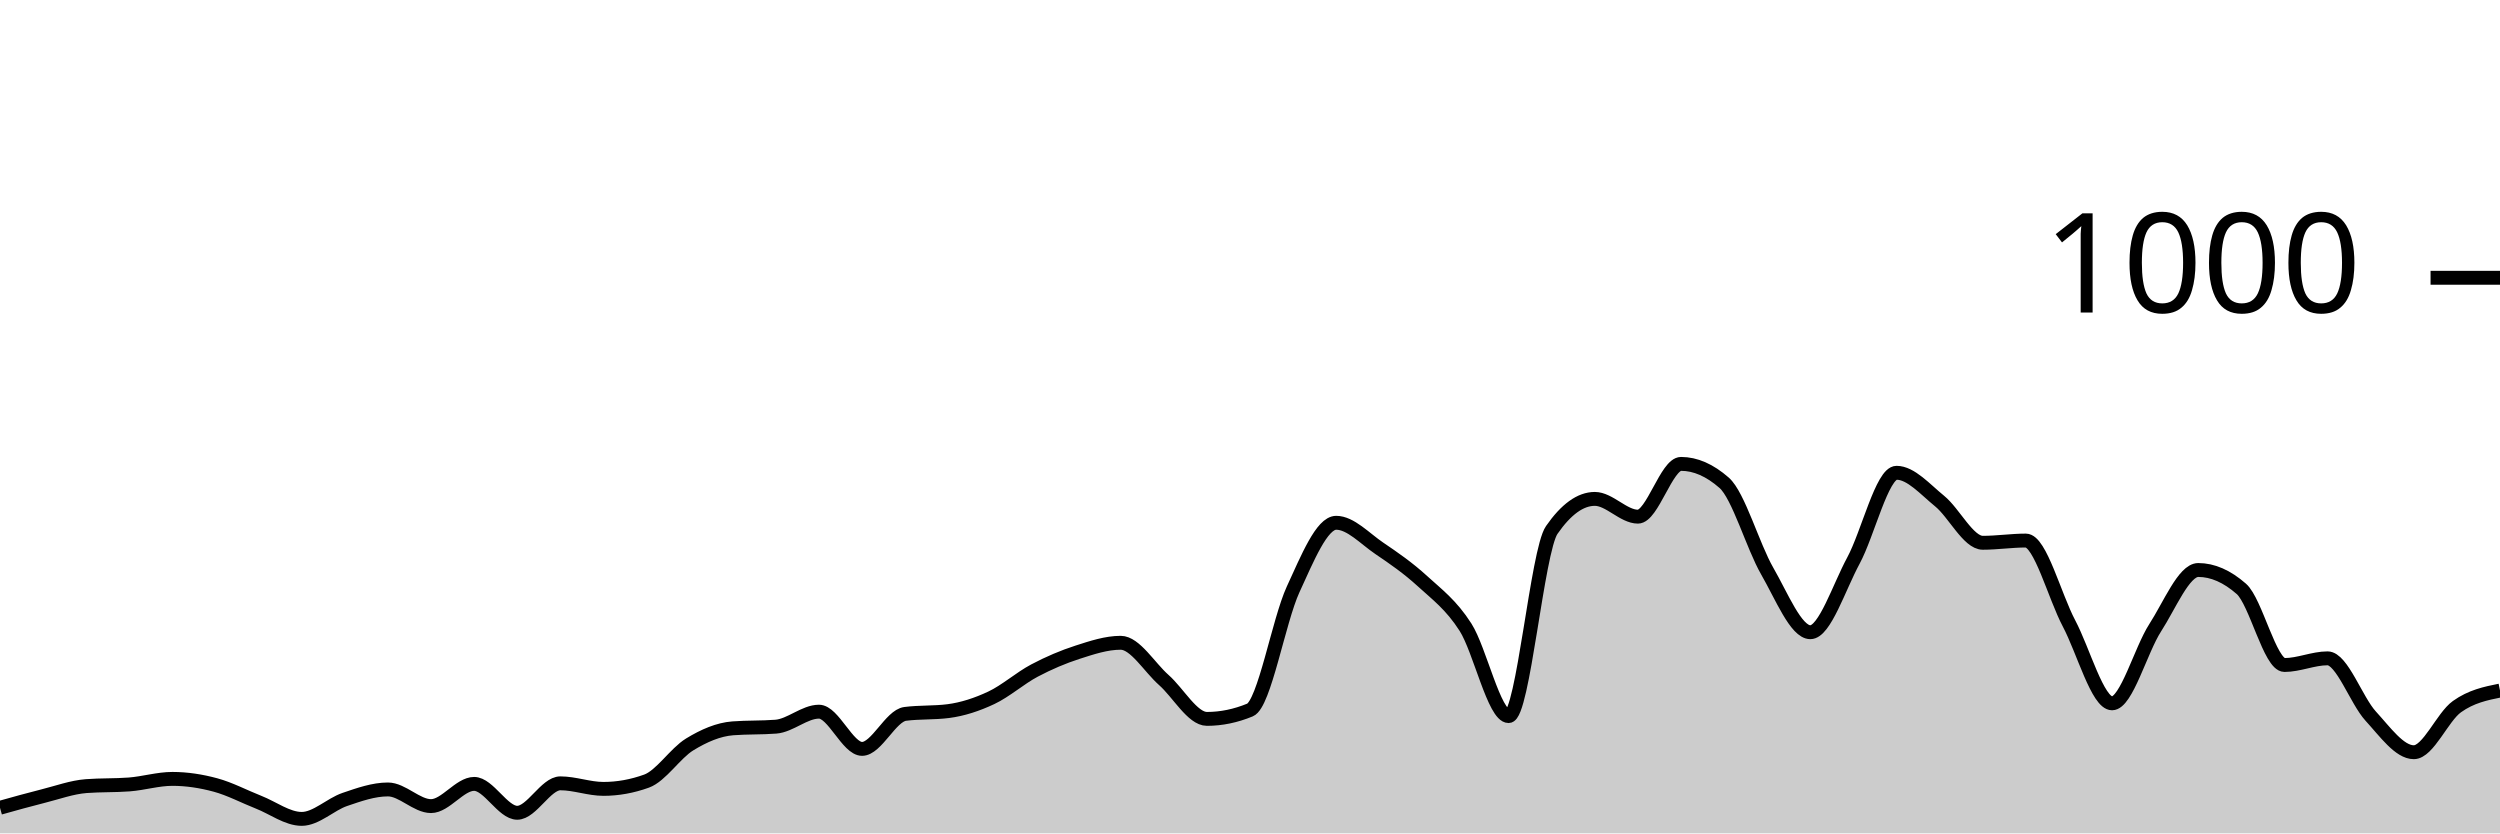
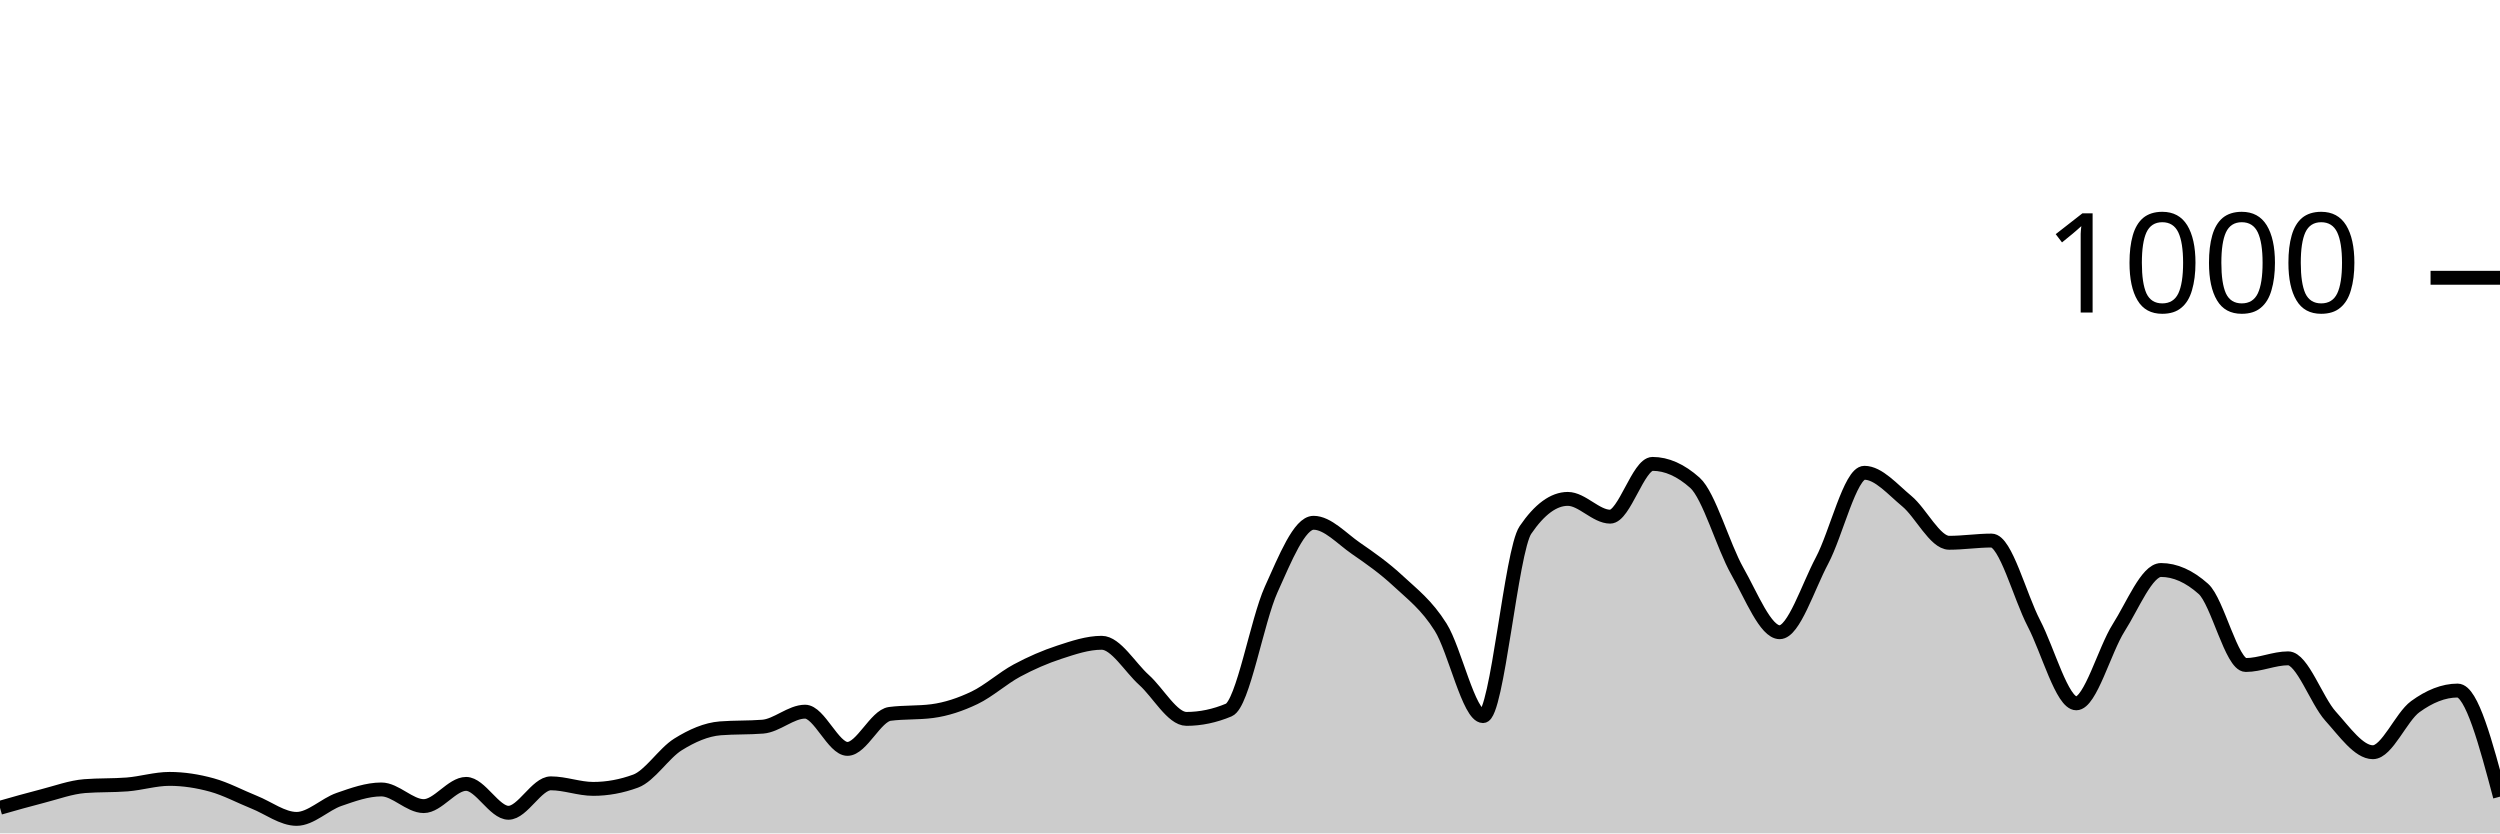
<svg xmlns="http://www.w3.org/2000/svg" viewBox="0 0 180 60">
  <g transform="translate(0,20)">
-     <path class="area" fill="rgba(0, 0, 0, 0.2)" d="M0,38.16C1.034,37.87,2.069,37.58,3.103,37.32C4.138,37.06,5.172,36.68,6.207,36.6C7.241,36.52,8.276,36.56,9.31,36.48C10.345,36.4,11.379,36.08,12.414,36.08C13.448,36.08,14.483,36.24,15.517,36.52C16.552,36.8,17.586,37.353,18.621,37.76C19.655,38.167,20.69,38.96,21.724,38.96C22.759,38.96,23.793,37.913,24.828,37.56C25.862,37.207,26.897,36.84,27.931,36.84C28.966,36.84,30,38.04,31.034,38.04C32.069,38.04,33.103,36.44,34.138,36.44C35.172,36.44,36.207,38.52,37.241,38.52C38.276,38.52,39.31,36.4,40.345,36.4C41.379,36.4,42.414,36.8,43.448,36.8C44.483,36.8,45.517,36.613,46.552,36.24C47.586,35.867,48.621,34.233,49.655,33.6C50.69,32.967,51.724,32.52,52.759,32.44C53.793,32.36,54.828,32.4,55.862,32.32C56.897,32.24,57.931,31.24,58.966,31.24C60,31.24,61.034,33.92,62.069,33.92C63.103,33.92,64.138,31.533,65.172,31.4C66.207,31.267,67.241,31.333,68.276,31.2C69.31,31.067,70.345,30.727,71.379,30.24C72.414,29.753,73.448,28.827,74.483,28.28C75.517,27.733,76.552,27.293,77.586,26.96C78.621,26.627,79.655,26.28,80.69,26.28C81.724,26.28,82.759,28.047,83.793,28.96C84.828,29.873,85.862,31.76,86.897,31.76C87.931,31.76,88.966,31.547,90,31.12C91.034,30.693,92.069,24.687,93.103,22.44C94.138,20.193,95.172,17.64,96.207,17.64C97.241,17.64,98.276,18.78,99.31,19.48C100.345,20.18,101.379,20.893,102.414,21.84C103.448,22.787,104.483,23.54,105.517,25.16C106.552,26.78,107.586,31.56,108.621,31.56C109.655,31.56,110.69,19.653,111.724,18.16C112.759,16.667,113.793,15.92,114.828,15.92C115.862,15.92,116.897,17.2,117.931,17.2C118.966,17.2,120,13.4,121.034,13.4C122.069,13.4,123.103,13.853,124.138,14.76C125.172,15.667,126.207,19.327,127.241,21.12C128.276,22.913,129.31,25.52,130.345,25.52C131.379,25.52,132.414,22.273,133.448,20.36C134.483,18.447,135.517,14.04,136.552,14.04C137.586,14.04,138.621,15.24,139.655,16.08C140.69,16.92,141.724,19.08,142.759,19.08C143.793,19.08,144.828,18.92,145.862,18.92C146.897,18.92,147.931,22.927,148.966,24.88C150,26.833,151.034,30.64,152.069,30.64C153.103,30.64,154.138,26.8,155.172,25.2C156.207,23.6,157.241,21.04,158.276,21.04C159.31,21.04,160.345,21.493,161.379,22.4C162.414,23.307,163.448,27.88,164.483,27.88C165.517,27.88,166.552,27.4,167.586,27.4C168.621,27.4,169.655,30.433,170.69,31.56C171.724,32.687,172.759,34.16,173.793,34.16C174.828,34.16,175.862,31.62,176.897,30.88C177.931,30.14,178.966,29.93,180,29.72L180,40C178.966,40,177.931,40,176.897,40C175.862,40,174.828,40,173.793,40C172.759,40,171.724,40,170.69,40C169.655,40,168.621,40,167.586,40C166.552,40,165.517,40,164.483,40C163.448,40,162.414,40,161.379,40C160.345,40,159.31,40,158.276,40C157.241,40,156.207,40,155.172,40C154.138,40,153.103,40,152.069,40C151.034,40,150,40,148.966,40C147.931,40,146.897,40,145.862,40C144.828,40,143.793,40,142.759,40C141.724,40,140.69,40,139.655,40C138.621,40,137.586,40,136.552,40C135.517,40,134.483,40,133.448,40C132.414,40,131.379,40,130.345,40C129.31,40,128.276,40,127.241,40C126.207,40,125.172,40,124.138,40C123.103,40,122.069,40,121.034,40C120,40,118.966,40,117.931,40C116.897,40,115.862,40,114.828,40C113.793,40,112.759,40,111.724,40C110.69,40,109.655,40,108.621,40C107.586,40,106.552,40,105.517,40C104.483,40,103.448,40,102.414,40C101.379,40,100.345,40,99.31,40C98.276,40,97.241,40,96.207,40C95.172,40,94.138,40,93.103,40C92.069,40,91.034,40,90,40C88.966,40,87.931,40,86.897,40C85.862,40,84.828,40,83.793,40C82.759,40,81.724,40,80.69,40C79.655,40,78.621,40,77.586,40C76.552,40,75.517,40,74.483,40C73.448,40,72.414,40,71.379,40C70.345,40,69.31,40,68.276,40C67.241,40,66.207,40,65.172,40C64.138,40,63.103,40,62.069,40C61.034,40,60,40,58.966,40C57.931,40,56.897,40,55.862,40C54.828,40,53.793,40,52.759,40C51.724,40,50.69,40,49.655,40C48.621,40,47.586,40,46.552,40C45.517,40,44.483,40,43.448,40C42.414,40,41.379,40,40.345,40C39.31,40,38.276,40,37.241,40C36.207,40,35.172,40,34.138,40C33.103,40,32.069,40,31.034,40C30,40,28.966,40,27.931,40C26.897,40,25.862,40,24.828,40C23.793,40,22.759,40,21.724,40C20.69,40,19.655,40,18.621,40C17.586,40,16.552,40,15.517,40C14.483,40,13.448,40,12.414,40C11.379,40,10.345,40,9.31,40C8.276,40,7.241,40,6.207,40C5.172,40,4.138,40,3.103,40C2.069,40,1.034,40,0,40Z" />
-     <path class="line" stroke="black" fill="none" d="M0,38.16C1.034,37.87,2.069,37.58,3.103,37.32C4.138,37.06,5.172,36.68,6.207,36.6C7.241,36.52,8.276,36.56,9.31,36.48C10.345,36.4,11.379,36.08,12.414,36.08C13.448,36.08,14.483,36.24,15.517,36.52C16.552,36.8,17.586,37.353,18.621,37.76C19.655,38.167,20.69,38.96,21.724,38.96C22.759,38.96,23.793,37.913,24.828,37.56C25.862,37.207,26.897,36.84,27.931,36.84C28.966,36.84,30,38.04,31.034,38.04C32.069,38.04,33.103,36.44,34.138,36.44C35.172,36.44,36.207,38.52,37.241,38.52C38.276,38.52,39.31,36.4,40.345,36.4C41.379,36.4,42.414,36.8,43.448,36.8C44.483,36.8,45.517,36.613,46.552,36.24C47.586,35.867,48.621,34.233,49.655,33.6C50.69,32.967,51.724,32.52,52.759,32.44C53.793,32.36,54.828,32.4,55.862,32.32C56.897,32.24,57.931,31.24,58.966,31.24C60,31.24,61.034,33.92,62.069,33.92C63.103,33.92,64.138,31.533,65.172,31.4C66.207,31.267,67.241,31.333,68.276,31.2C69.31,31.067,70.345,30.727,71.379,30.24C72.414,29.753,73.448,28.827,74.483,28.28C75.517,27.733,76.552,27.293,77.586,26.96C78.621,26.627,79.655,26.28,80.69,26.28C81.724,26.28,82.759,28.047,83.793,28.96C84.828,29.873,85.862,31.76,86.897,31.76C87.931,31.76,88.966,31.547,90,31.12C91.034,30.693,92.069,24.687,93.103,22.44C94.138,20.193,95.172,17.64,96.207,17.64C97.241,17.64,98.276,18.78,99.31,19.48C100.345,20.18,101.379,20.893,102.414,21.84C103.448,22.787,104.483,23.54,105.517,25.16C106.552,26.78,107.586,31.56,108.621,31.56C109.655,31.56,110.69,19.653,111.724,18.16C112.759,16.667,113.793,15.92,114.828,15.92C115.862,15.92,116.897,17.2,117.931,17.2C118.966,17.2,120,13.4,121.034,13.4C122.069,13.4,123.103,13.853,124.138,14.76C125.172,15.667,126.207,19.327,127.241,21.12C128.276,22.913,129.31,25.52,130.345,25.52C131.379,25.52,132.414,22.273,133.448,20.36C134.483,18.447,135.517,14.04,136.552,14.04C137.586,14.04,138.621,15.24,139.655,16.08C140.69,16.92,141.724,19.08,142.759,19.08C143.793,19.08,144.828,18.92,145.862,18.92C146.897,18.92,147.931,22.927,148.966,24.88C150,26.833,151.034,30.64,152.069,30.64C153.103,30.64,154.138,26.8,155.172,25.2C156.207,23.6,157.241,21.04,158.276,21.04C159.31,21.04,160.345,21.493,161.379,22.4C162.414,23.307,163.448,27.88,164.483,27.88C165.517,27.88,166.552,27.4,167.586,27.4C168.621,27.4,169.655,30.433,170.69,31.56C171.724,32.687,172.759,34.16,173.793,34.16C174.828,34.16,175.862,31.62,176.897,30.88C177.931,30.14,178.966,29.93,180,29.72" />
+     <path class="area" fill="rgba(0, 0, 0, 0.2)" d="M0,38.16C1.017,37.87,2.034,37.58,3.051,37.32C4.068,37.06,5.085,36.68,6.102,36.6C7.119,36.52,8.136,36.56,9.153,36.48C10.169,36.4,11.186,36.08,12.203,36.08C13.22,36.08,14.237,36.24,15.254,36.52C16.271,36.8,17.288,37.353,18.305,37.76C19.322,38.167,20.339,38.96,21.356,38.96C22.373,38.96,23.39,37.913,24.407,37.56C25.424,37.207,26.441,36.84,27.458,36.84C28.475,36.84,29.492,38.04,30.508,38.04C31.525,38.04,32.542,36.44,33.559,36.44C34.576,36.44,35.593,38.52,36.61,38.52C37.627,38.52,38.644,36.4,39.661,36.4C40.678,36.4,41.695,36.8,42.712,36.8C43.729,36.8,44.746,36.613,45.763,36.24C46.78,35.867,47.797,34.233,48.814,33.6C49.831,32.967,50.847,32.52,51.864,32.44C52.881,32.36,53.898,32.4,54.915,32.32C55.932,32.24,56.949,31.24,57.966,31.24C58.983,31.24,60,33.92,61.017,33.92C62.034,33.92,63.051,31.533,64.068,31.4C65.085,31.267,66.102,31.333,67.119,31.2C68.136,31.067,69.153,30.727,70.169,30.24C71.186,29.753,72.203,28.827,73.22,28.28C74.237,27.733,75.254,27.293,76.271,26.96C77.288,26.627,78.305,26.28,79.322,26.28C80.339,26.28,81.356,28.047,82.373,28.96C83.39,29.873,84.407,31.76,85.424,31.76C86.441,31.76,87.458,31.547,88.475,31.12C89.492,30.693,90.508,24.687,91.525,22.44C92.542,20.193,93.559,17.64,94.576,17.64C95.593,17.64,96.61,18.78,97.627,19.48C98.644,20.18,99.661,20.893,100.678,21.84C101.695,22.787,102.712,23.54,103.729,25.16C104.746,26.78,105.763,31.56,106.78,31.56C107.797,31.56,108.814,19.653,109.831,18.16C110.847,16.667,111.864,15.92,112.881,15.92C113.898,15.92,114.915,17.2,115.932,17.2C116.949,17.2,117.966,13.4,118.983,13.4C120,13.4,121.017,13.853,122.034,14.76C123.051,15.667,124.068,19.327,125.085,21.12C126.102,22.913,127.119,25.52,128.136,25.52C129.153,25.52,130.169,22.273,131.186,20.36C132.203,18.447,133.22,14.04,134.237,14.04C135.254,14.04,136.271,15.24,137.288,16.08C138.305,16.92,139.322,19.08,140.339,19.08C141.356,19.08,142.373,18.92,143.39,18.92C144.407,18.92,145.424,22.927,146.441,24.88C147.458,26.833,148.475,30.64,149.492,30.64C150.508,30.64,151.525,26.8,152.542,25.2C153.559,23.6,154.576,21.04,155.593,21.04C156.61,21.04,157.627,21.493,158.644,22.4C159.661,23.307,160.678,27.88,161.695,27.88C162.712,27.88,163.729,27.4,164.746,27.4C165.763,27.4,166.78,30.433,167.797,31.56C168.814,32.687,169.831,34.16,170.847,34.16C171.864,34.16,172.881,31.62,173.898,30.88C174.915,30.14,175.932,29.72,176.949,29.72C177.966,29.72,178.983,33.54,180,37.36L180,40C178.983,40,177.966,40,176.949,40C175.932,40,174.915,40,173.898,40C172.881,40,171.864,40,170.847,40C169.831,40,168.814,40,167.797,40C166.78,40,165.763,40,164.746,40C163.729,40,162.712,40,161.695,40C160.678,40,159.661,40,158.644,40C157.627,40,156.61,40,155.593,40C154.576,40,153.559,40,152.542,40C151.525,40,150.508,40,149.492,40C148.475,40,147.458,40,146.441,40C145.424,40,144.407,40,143.39,40C142.373,40,141.356,40,140.339,40C139.322,40,138.305,40,137.288,40C136.271,40,135.254,40,134.237,40C133.22,40,132.203,40,131.186,40C130.169,40,129.153,40,128.136,40C127.119,40,126.102,40,125.085,40C124.068,40,123.051,40,122.034,40C121.017,40,120,40,118.983,40C117.966,40,116.949,40,115.932,40C114.915,40,113.898,40,112.881,40C111.864,40,110.847,40,109.831,40C108.814,40,107.797,40,106.78,40C105.763,40,104.746,40,103.729,40C102.712,40,101.695,40,100.678,40C99.661,40,98.644,40,97.627,40C96.61,40,95.593,40,94.576,40C93.559,40,92.542,40,91.525,40C90.508,40,89.492,40,88.475,40C87.458,40,86.441,40,85.424,40C84.407,40,83.39,40,82.373,40C81.356,40,80.339,40,79.322,40C78.305,40,77.288,40,76.271,40C75.254,40,74.237,40,73.22,40C72.203,40,71.186,40,70.169,40C69.153,40,68.136,40,67.119,40C66.102,40,65.085,40,64.068,40C63.051,40,62.034,40,61.017,40C60,40,58.983,40,57.966,40C56.949,40,55.932,40,54.915,40C53.898,40,52.881,40,51.864,40C50.847,40,49.831,40,48.814,40C47.797,40,46.78,40,45.763,40C44.746,40,43.729,40,42.712,40C41.695,40,40.678,40,39.661,40C38.644,40,37.627,40,36.61,40C35.593,40,34.576,40,33.559,40C32.542,40,31.525,40,30.508,40C29.492,40,28.475,40,27.458,40C26.441,40,25.424,40,24.407,40C23.39,40,22.373,40,21.356,40C20.339,40,19.322,40,18.305,40C17.288,40,16.271,40,15.254,40C14.237,40,13.22,40,12.203,40C11.186,40,10.169,40,9.153,40C8.136,40,7.119,40,6.102,40C5.085,40,4.068,40,3.051,40C2.034,40,1.017,40,0,40Z" />
+     <path class="line" stroke="black" fill="none" d="M0,38.16C1.017,37.87,2.034,37.58,3.051,37.32C4.068,37.06,5.085,36.68,6.102,36.6C7.119,36.52,8.136,36.56,9.153,36.48C10.169,36.4,11.186,36.08,12.203,36.08C13.22,36.08,14.237,36.24,15.254,36.52C16.271,36.8,17.288,37.353,18.305,37.76C19.322,38.167,20.339,38.96,21.356,38.96C22.373,38.96,23.39,37.913,24.407,37.56C25.424,37.207,26.441,36.84,27.458,36.84C28.475,36.84,29.492,38.04,30.508,38.04C31.525,38.04,32.542,36.44,33.559,36.44C34.576,36.44,35.593,38.52,36.61,38.52C37.627,38.52,38.644,36.4,39.661,36.4C40.678,36.4,41.695,36.8,42.712,36.8C43.729,36.8,44.746,36.613,45.763,36.24C46.78,35.867,47.797,34.233,48.814,33.6C49.831,32.967,50.847,32.52,51.864,32.44C52.881,32.36,53.898,32.4,54.915,32.32C55.932,32.24,56.949,31.24,57.966,31.24C58.983,31.24,60,33.92,61.017,33.92C62.034,33.92,63.051,31.533,64.068,31.4C65.085,31.267,66.102,31.333,67.119,31.2C68.136,31.067,69.153,30.727,70.169,30.24C71.186,29.753,72.203,28.827,73.22,28.28C74.237,27.733,75.254,27.293,76.271,26.96C77.288,26.627,78.305,26.28,79.322,26.28C80.339,26.28,81.356,28.047,82.373,28.96C83.39,29.873,84.407,31.76,85.424,31.76C86.441,31.76,87.458,31.547,88.475,31.12C89.492,30.693,90.508,24.687,91.525,22.44C92.542,20.193,93.559,17.64,94.576,17.64C95.593,17.64,96.61,18.78,97.627,19.48C98.644,20.18,99.661,20.893,100.678,21.84C101.695,22.787,102.712,23.54,103.729,25.16C104.746,26.78,105.763,31.56,106.78,31.56C107.797,31.56,108.814,19.653,109.831,18.16C110.847,16.667,111.864,15.92,112.881,15.92C113.898,15.92,114.915,17.2,115.932,17.2C116.949,17.2,117.966,13.4,118.983,13.4C120,13.4,121.017,13.853,122.034,14.76C123.051,15.667,124.068,19.327,125.085,21.12C126.102,22.913,127.119,25.52,128.136,25.52C129.153,25.52,130.169,22.273,131.186,20.36C132.203,18.447,133.22,14.04,134.237,14.04C135.254,14.04,136.271,15.24,137.288,16.08C138.305,16.92,139.322,19.08,140.339,19.08C141.356,19.08,142.373,18.92,143.39,18.92C144.407,18.92,145.424,22.927,146.441,24.88C147.458,26.833,148.475,30.64,149.492,30.64C150.508,30.64,151.525,26.8,152.542,25.2C153.559,23.6,154.576,21.04,155.593,21.04C156.61,21.04,157.627,21.493,158.644,22.4C159.661,23.307,160.678,27.88,161.695,27.88C162.712,27.88,163.729,27.4,164.746,27.4C165.763,27.4,166.78,30.433,167.797,31.56C168.814,32.687,169.831,34.16,170.847,34.16C171.864,34.16,172.881,31.62,173.898,30.88C174.915,30.14,175.932,29.72,176.949,29.72C177.966,29.72,178.983,33.54,180,37.36" />
    <path class="axis-ceiling" stroke-width="1" stroke="black" fill="none" d="M175,0L180,0" />
    <text class="axis-ceiling-label" font-family="sans-serif" text-anchor="end" font-size="10px" x="170" y="2.5">1000</text>
  </g>
</svg>
